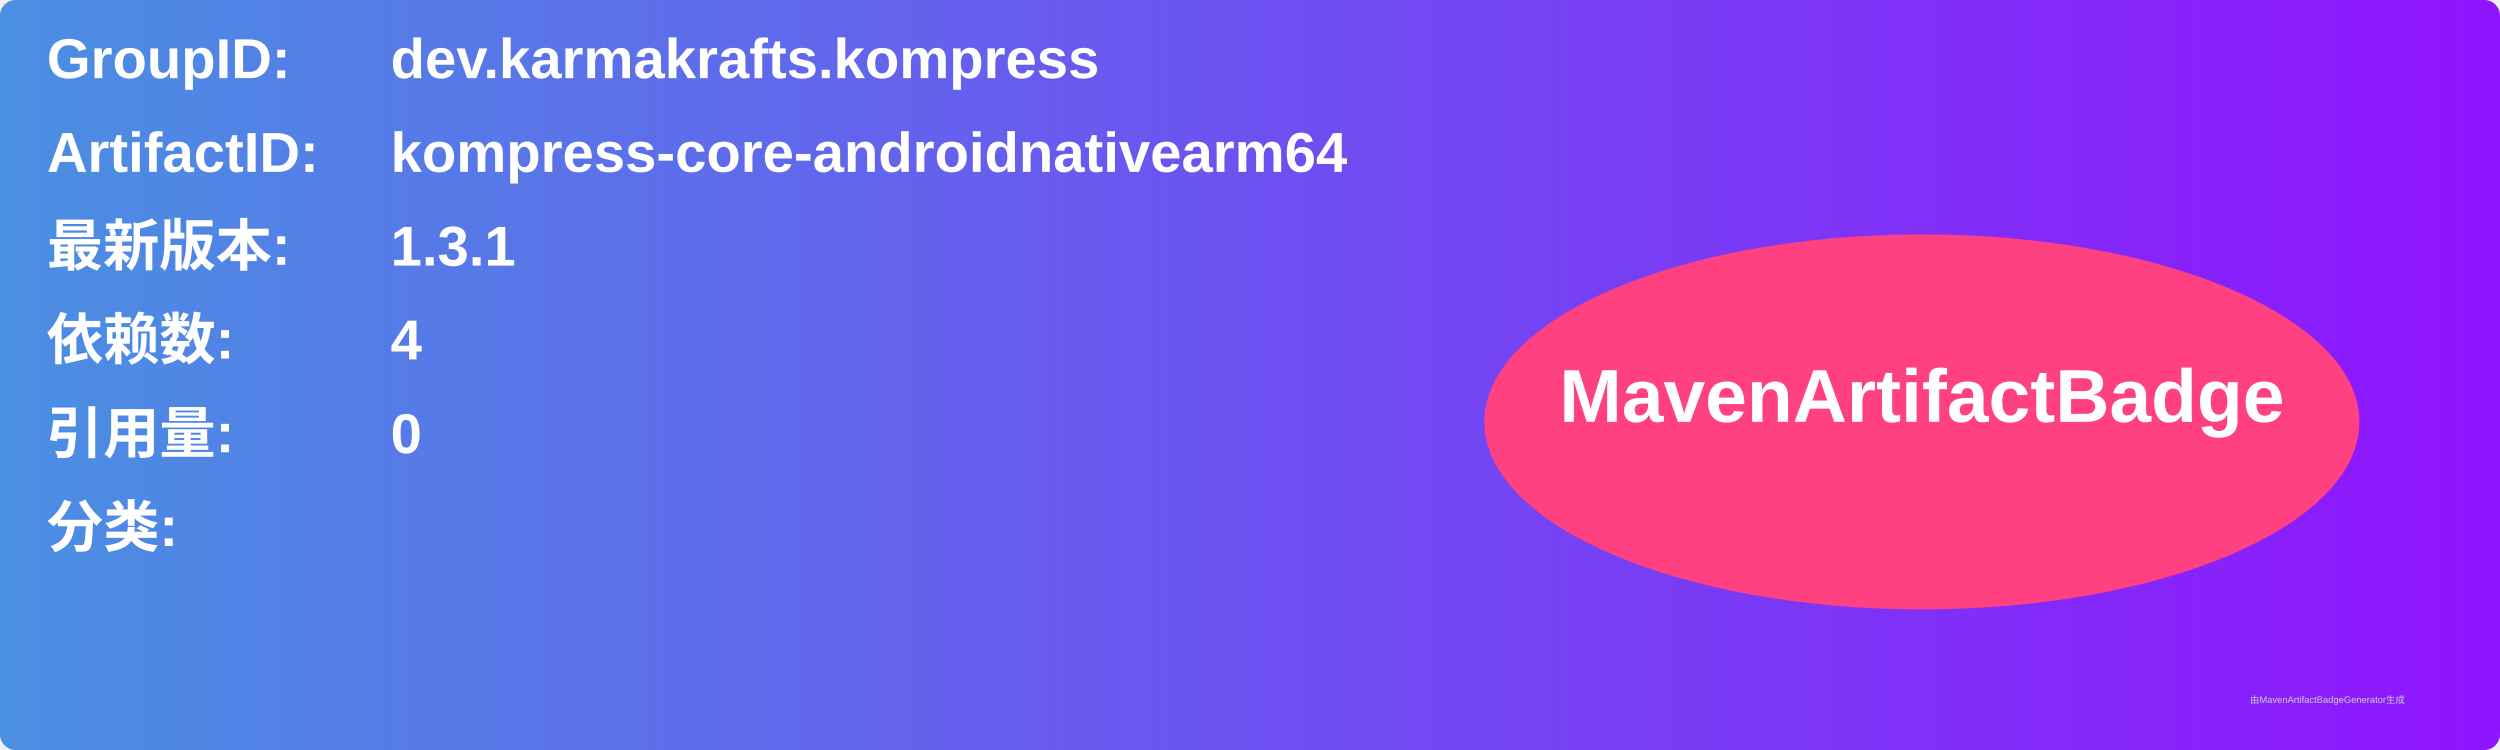
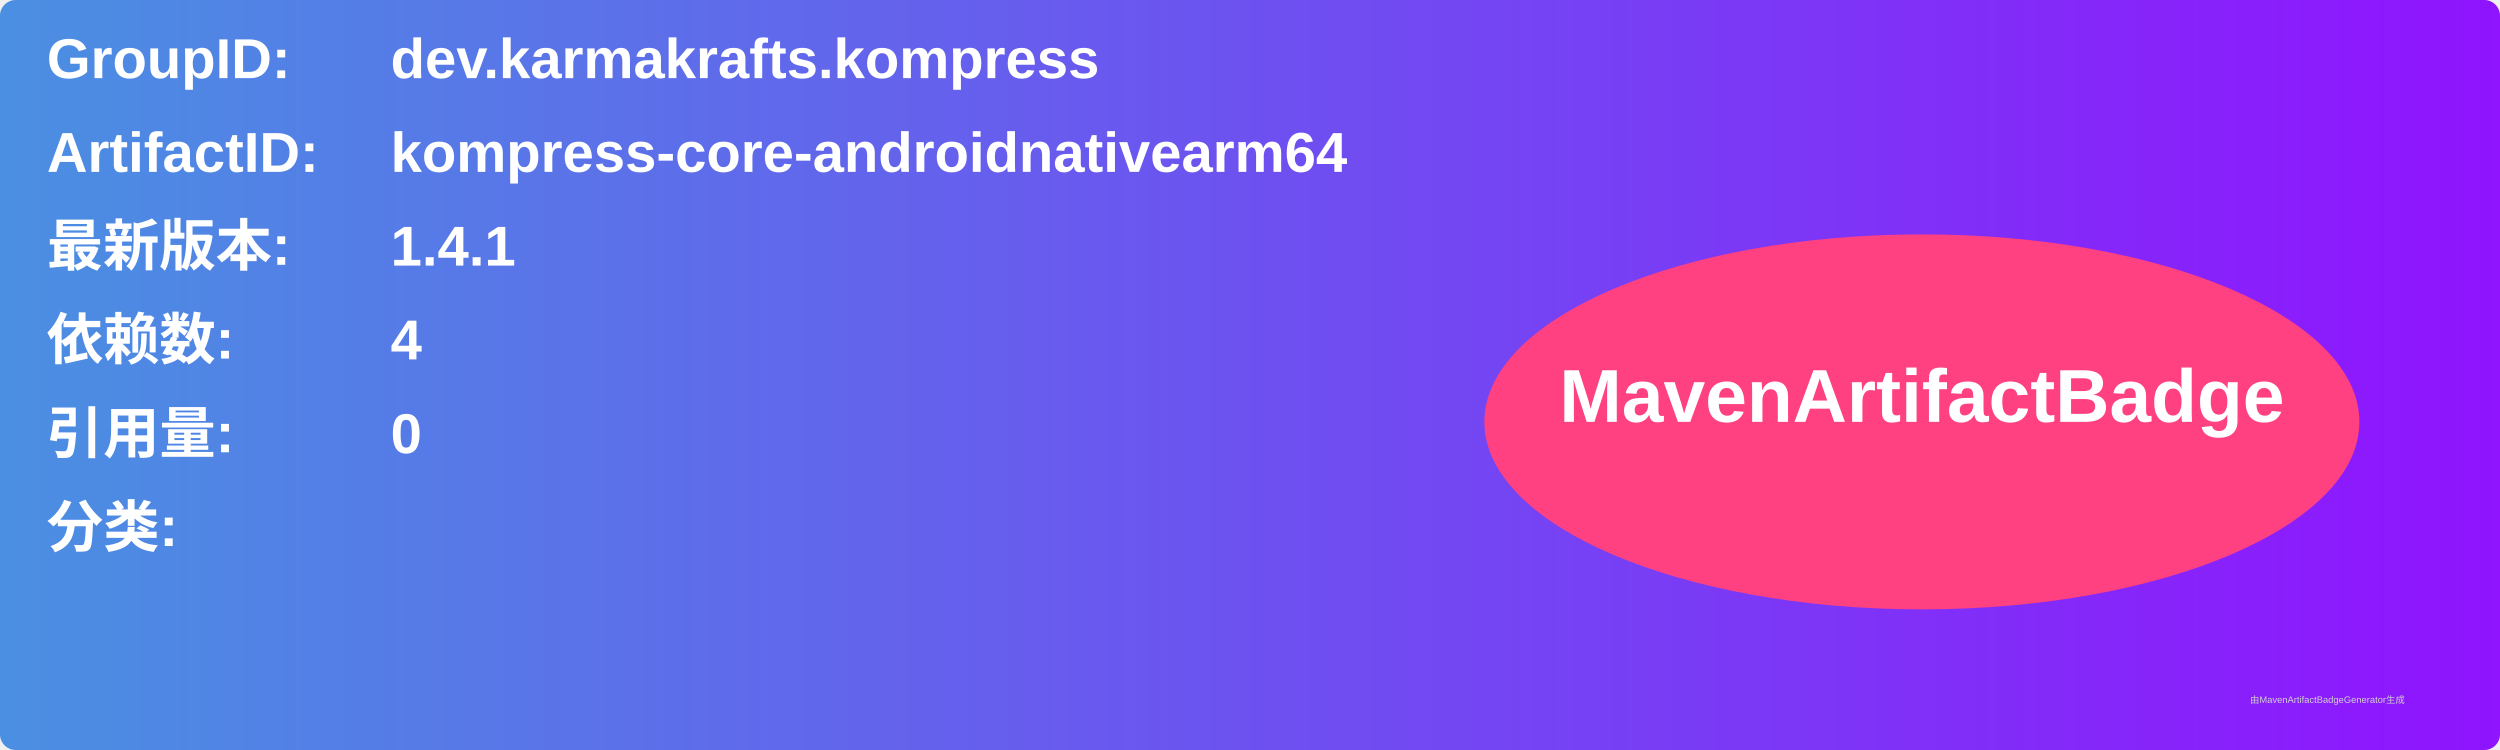
<svg xmlns="http://www.w3.org/2000/svg" width="800" height="240" viewBox="0 0 800 240">
  <linearGradient id="grad" x1="0%" y1="0%" x2="100%" y2="0%">
    <stop offset="0%" stop-color="#4a90e2" />
    <stop offset="100%" stop-color="#9013fe" />
  </linearGradient>
  <rect width="100%" height="100%" rx="5" ry="5" fill="url(#grad)" />
  <g transform="translate(15, 15)">
    <text x="0" y="10" font-family="Arial" font-size="18" fill="white" font-weight="bold" width="260">GroupID:</text>
    <text x="110" y="10" font-family="Arial" font-size="18" fill="white" font-weight="bold" width="460">dev.karmakrafts.kompress</text>
    <text x="0" y="40" font-family="Arial" font-size="18" fill="white" font-weight="bold" width="260">ArtifactID:</text>
    <text x="110" y="40" font-family="Arial" font-size="18" fill="white" font-weight="bold" width="460">kompress-core-androidnativearm64</text>
    <text x="0" y="70" font-family="Arial" font-size="18" fill="white" font-weight="bold">最新版本:</text>
    <text x="110" y="70" font-family="Arial" font-size="18" fill="white" font-weight="bold">
-       <tspan font-weight="bold">1.3.1</tspan>
+       <tspan font-weight="bold">1.4.1</tspan>
    </text>
    <text x="0" y="100" font-family="Arial" font-size="18" fill="white" font-weight="bold">依赖数: </text>
    <text x="110" y="100" font-family="Arial" font-size="18" fill="white">
      <tspan font-weight="bold">4</tspan>
    </text>
    <text x="0" y="130" font-family="Arial" font-size="18" fill="white" font-weight="bold">引用量: </text>
    <text x="110" y="130" font-family="Arial" font-size="18" fill="white">
      <tspan font-weight="bold">0</tspan>
    </text>
    <text x="0" y="160" font-family="Arial" font-size="18" fill="white" font-weight="bold">分类:</text>
    <text x="10" y="190" font-family="Arial" font-size="10" fill="white">
      <tspan font-weight="bold" />
    </text>
    <ellipse cx="600" cy="120" rx="140" ry="60" fill="#ff4081" />
    <text x="600" y="120" text-anchor="middle" font-family="Arial" font-size="24" fill="white" font-weight="bold">MavenArtifactBadge</text>
  </g>
  <text x="720" y="225" font-family="Arial" font-size="3" fill="#d0d0d0">由MavenArtifactBadgeGenerator生成</text>
</svg>
